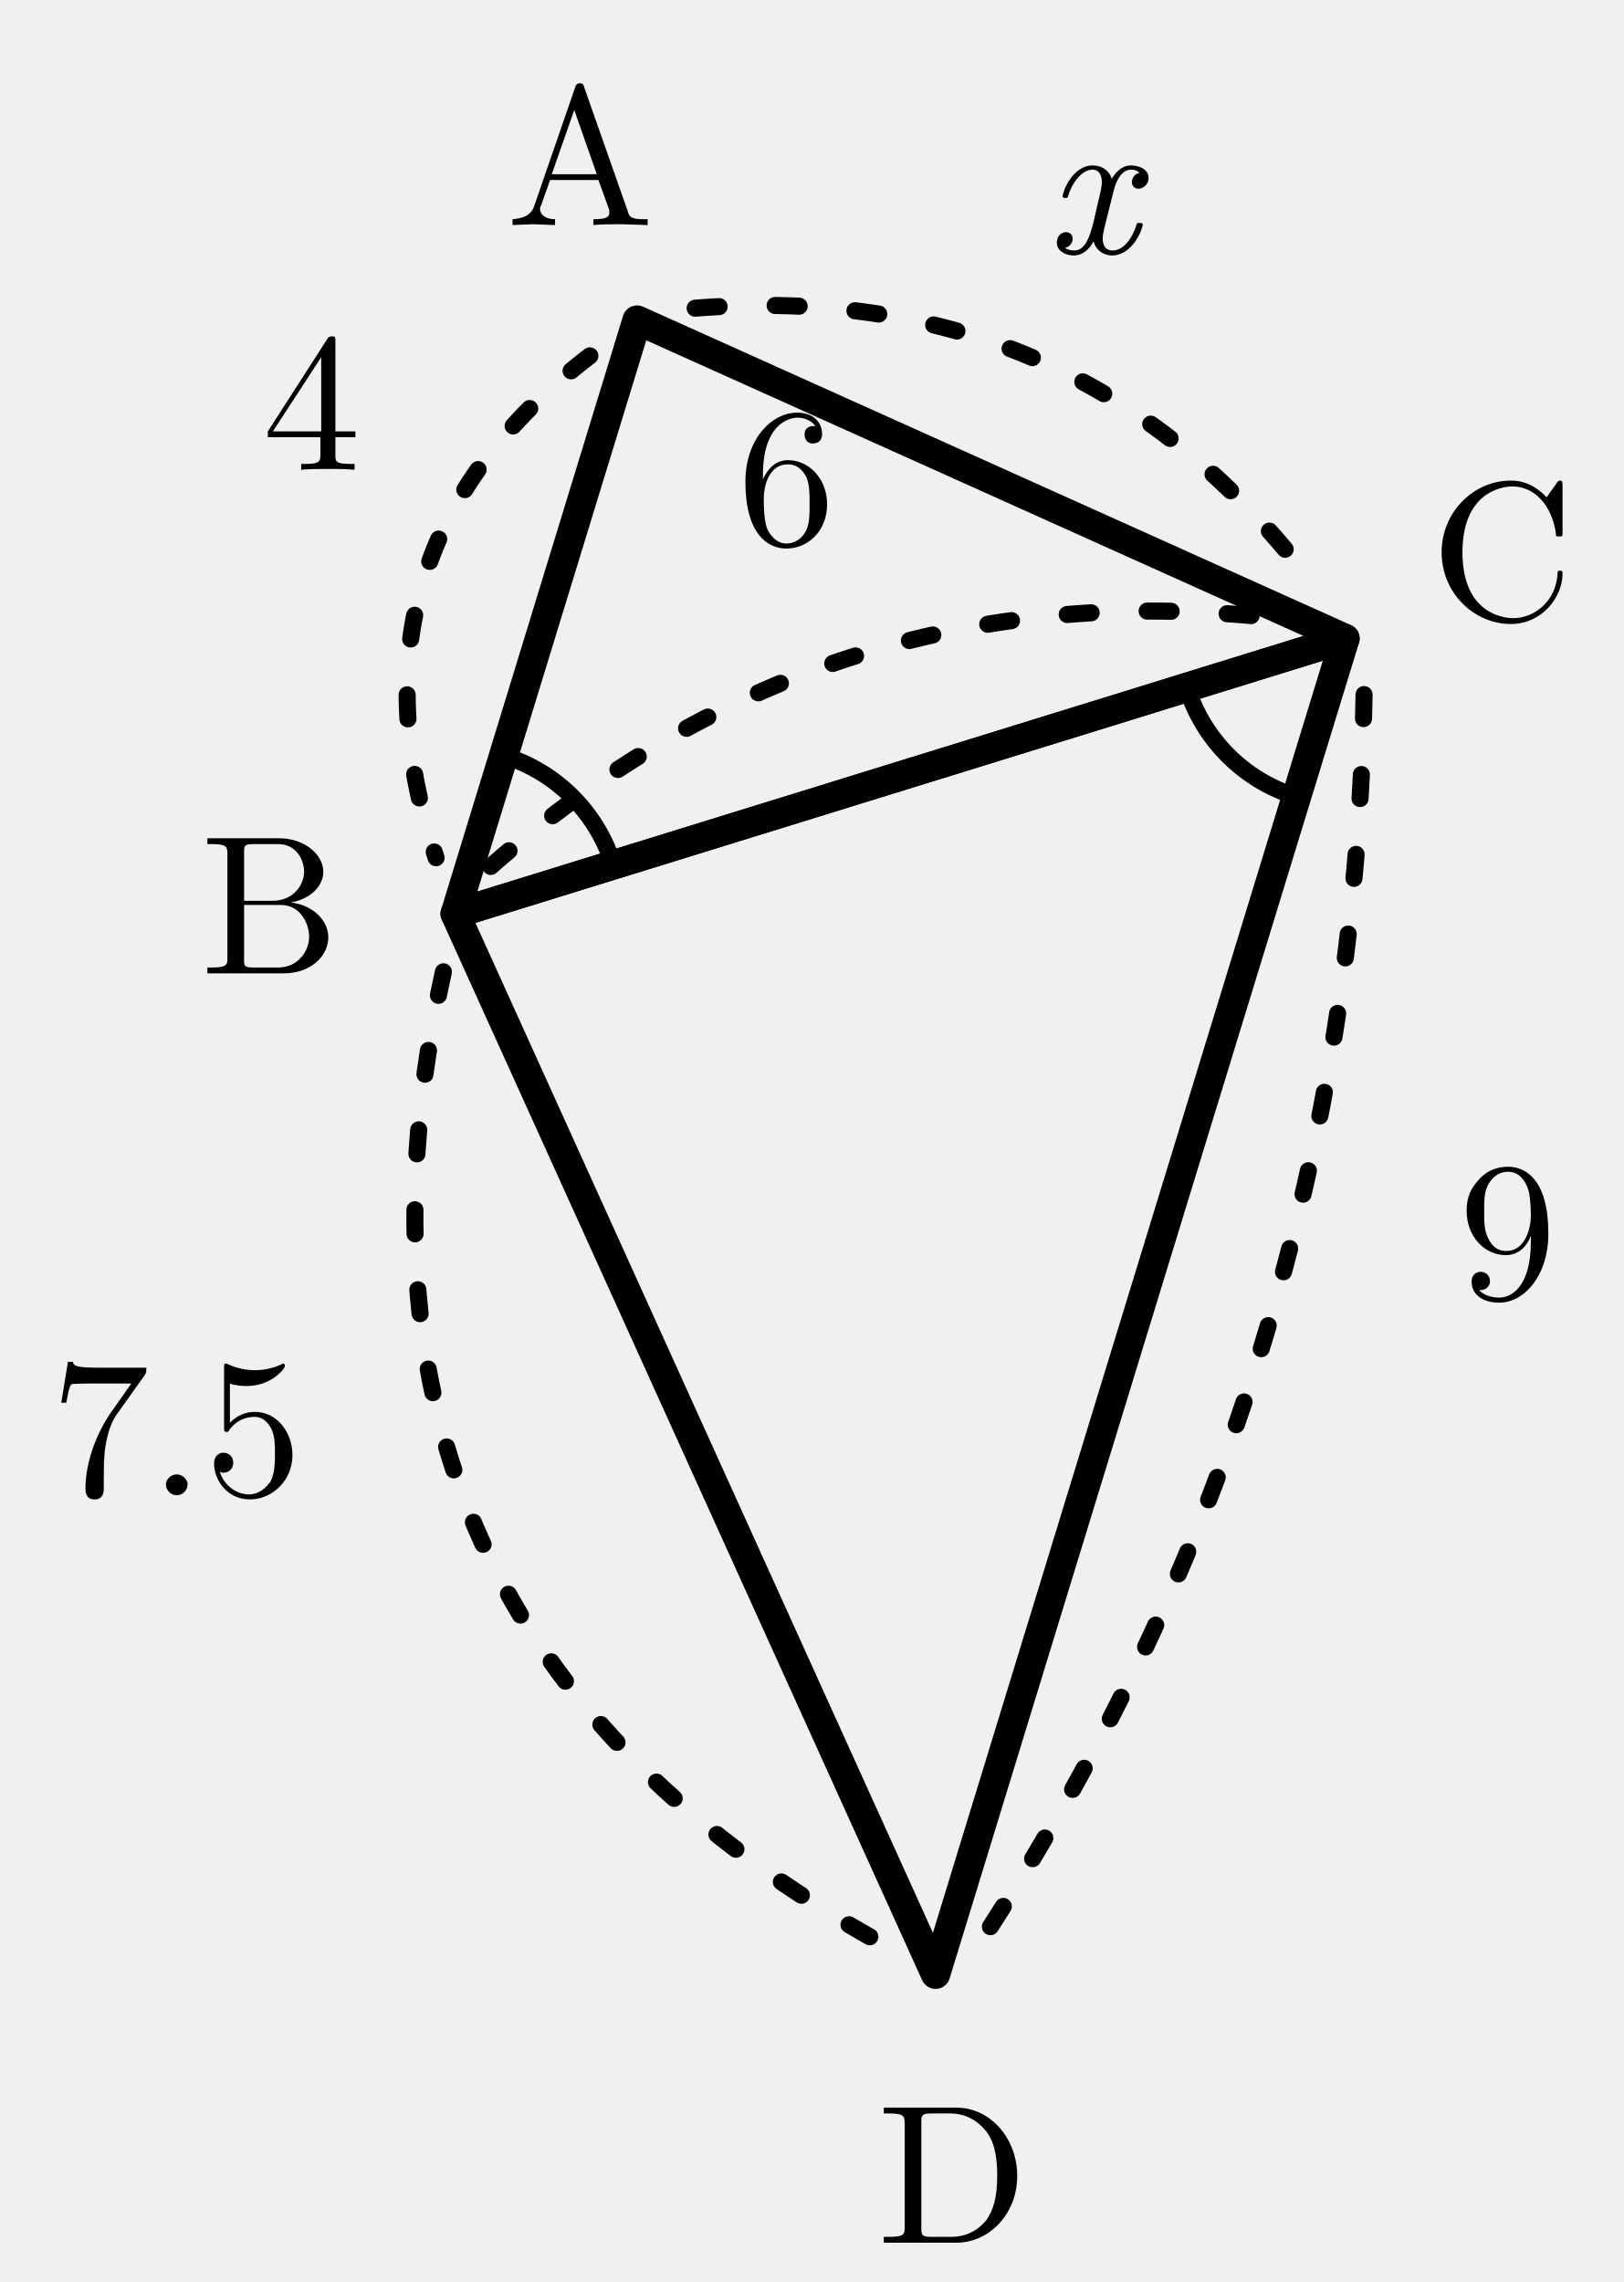
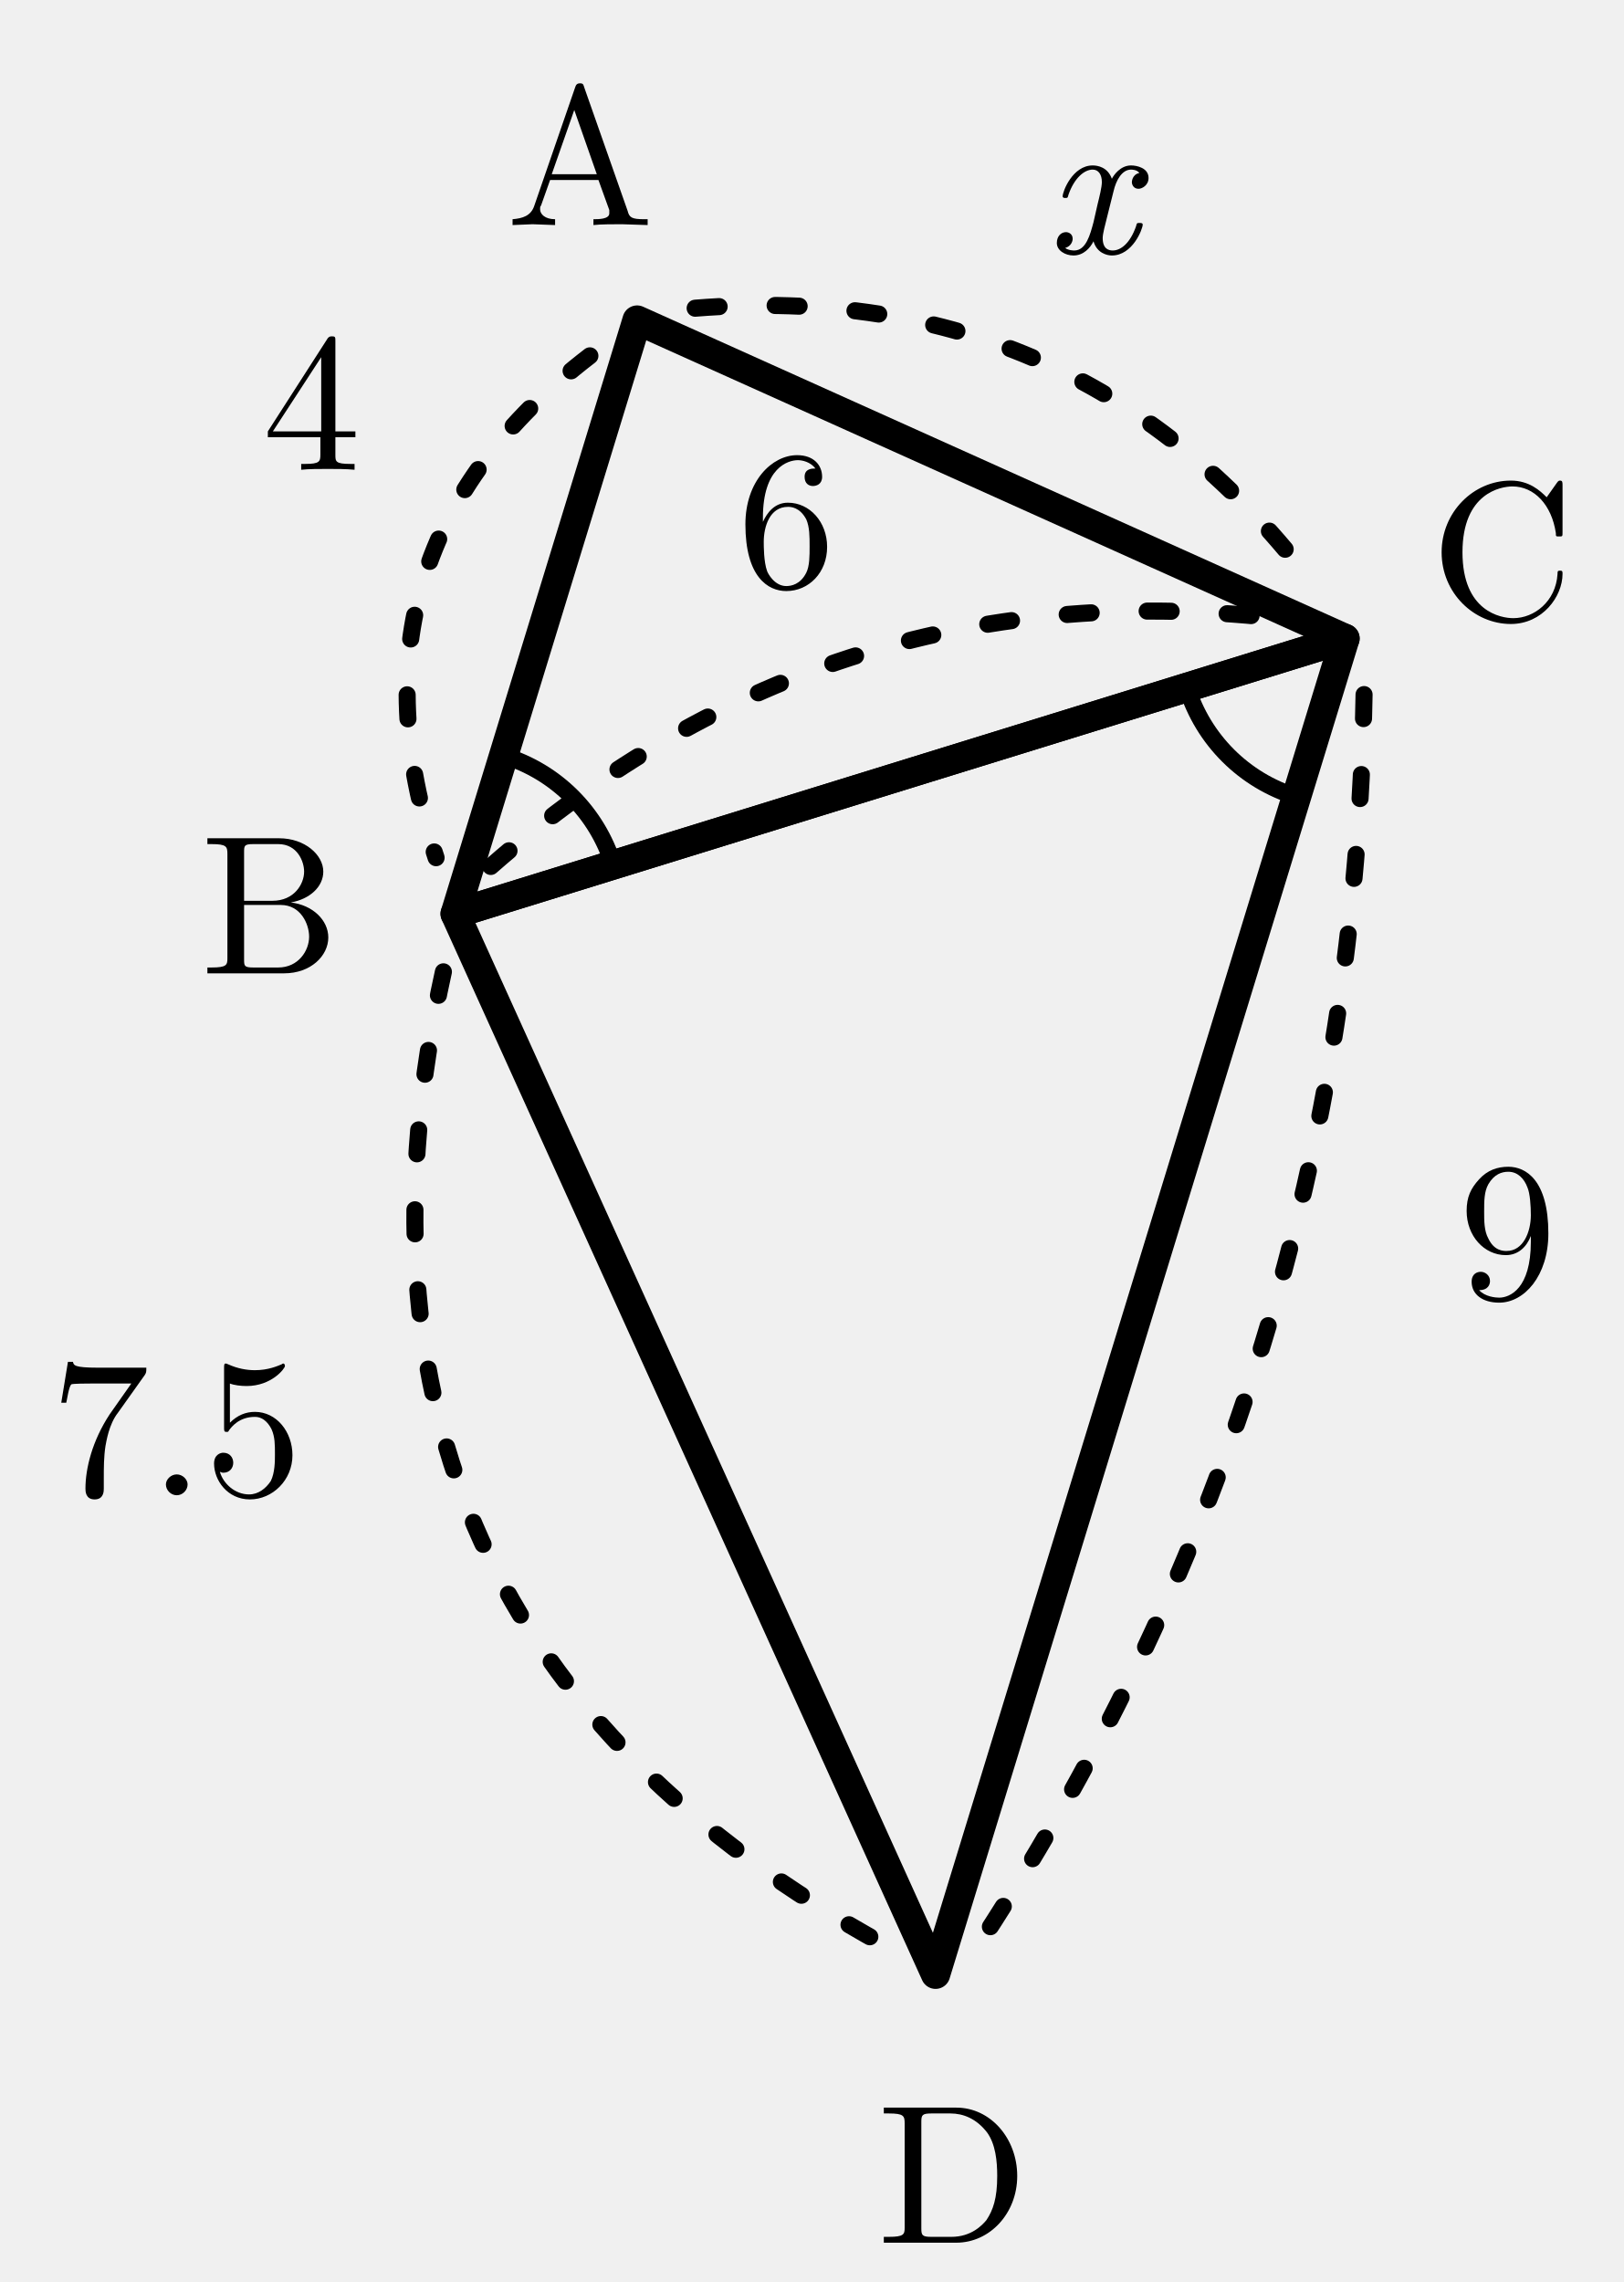
<svg xmlns="http://www.w3.org/2000/svg" width="30.422mm" height="42.767mm" viewBox="9.133 0.001 30.422 42.767">
  <defs>
    <style>
.main{stroke:#000;stroke-width:.55;fill:none;stroke-linecap:round;stroke-linejoin:round}
.thin{stroke:#000;stroke-width:.32;fill:none;stroke-linecap:round;stroke-linejoin:round}
.dash{stroke:#000;stroke-width:.32;fill:none;stroke-dasharray:1.2 1.4}
.label,.math-label,.angle-label,.frac-text{font-family:"CMU Serif","Computer Modern Serif","Latin Modern Roman","Times New Roman",serif;fill:#000;font-style:normal}
.label,.math-label{font-size:3.7px}.angle-label{font-size:3.1px}.var{font-style:italic}
.frac-text{font-size:2.9px}.frac-line{stroke:#000;stroke-width:.28}
.label-bg{fill:#fff;opacity:.96}.triangle-fill{fill:#ddd;stroke:none}
.note{font-family:"Noto Serif CJK JP","IPAexMincho",serif;font-size:3.4px;fill:#000}

.length-arc{stroke:#000;stroke-width:.32;fill:none;stroke-dasharray:.45 1.05;stroke-linecap:round}
</style>
  </defs>
  <polygon class="main" points="21.072,6 17.663,17.126 34.337,11.967" />
  <polygon class="main" points="17.663,17.126 34.337,11.967 26.665,37" />
  <path class="thin" d="M 18.571 14.162 A 3.1 3.1 0 0 1 20.624 16.209" />
  <path class="thin" d="M 31.376 12.883 A 3.1 3.1 0 0 0 33.429 14.931" />
  <text class="label" x="14.189" y="16.697" text-anchor="middle" dominant-baseline="central">B</text>
  <text class="label" x="37.28" y="10.072" text-anchor="middle" dominant-baseline="central">C</text>
  <text class="label" x="20.002" y="2.668" text-anchor="middle" dominant-baseline="central">A</text>
  <text class="label" x="26.983" y="40.486" text-anchor="middle" dominant-baseline="central">D</text>
  <g class="length-mark" data-segment="AB">
    <path class="length-arc" d="M 20.187 6.67 Q 15.4 10.347 17.305 16.075" />
    <text id="length-value-AB" class="math-label" x="14.969" y="7.26" text-anchor="middle" dominant-baseline="central">4</text>
  </g>
  <g class="length-mark" data-segment="BC">
    <path class="length-arc" d="M 18.33 16.239 Q 24.774 10.582 33.286 11.612" />
-     <text id="length-value-BC" class="math-label" x="23.872" y="8.654" text-anchor="middle" dominant-baseline="central">6</text>
+     <text id="length-value-BC" class="math-label" x="23.872" y="9.454" text-anchor="middle" dominant-baseline="central">6</text>
  </g>
  <g class="length-mark" data-segment="CD">
    <path class="length-arc" d="M 34.695 13.018 Q 34.469 25.7 27.55 36.33" />
    <text id="length-value-CD" class="math-label" x="37.385" y="22.787" text-anchor="middle" dominant-baseline="central">9</text>
  </g>
  <g class="length-mark" data-segment="BD">
    <path class="length-arc" d="M 17.442 18.214 Q 14.74 30.426 25.702 36.448" />
    <text id="length-value-BD" class="math-label" x="12.44" y="26.478" text-anchor="middle" dominant-baseline="central">7.5</text>
  </g>
  <g class="length-mark" data-segment="AC">
    <path class="length-arc" d="M 22.16 5.777 Q 29.407 5.199 33.783 11.005" />
    <text id="length-value-AC" class="math-label var" x="29.592" y="3.195" text-anchor="middle" dominant-baseline="central">x</text>
  </g>
</svg>
